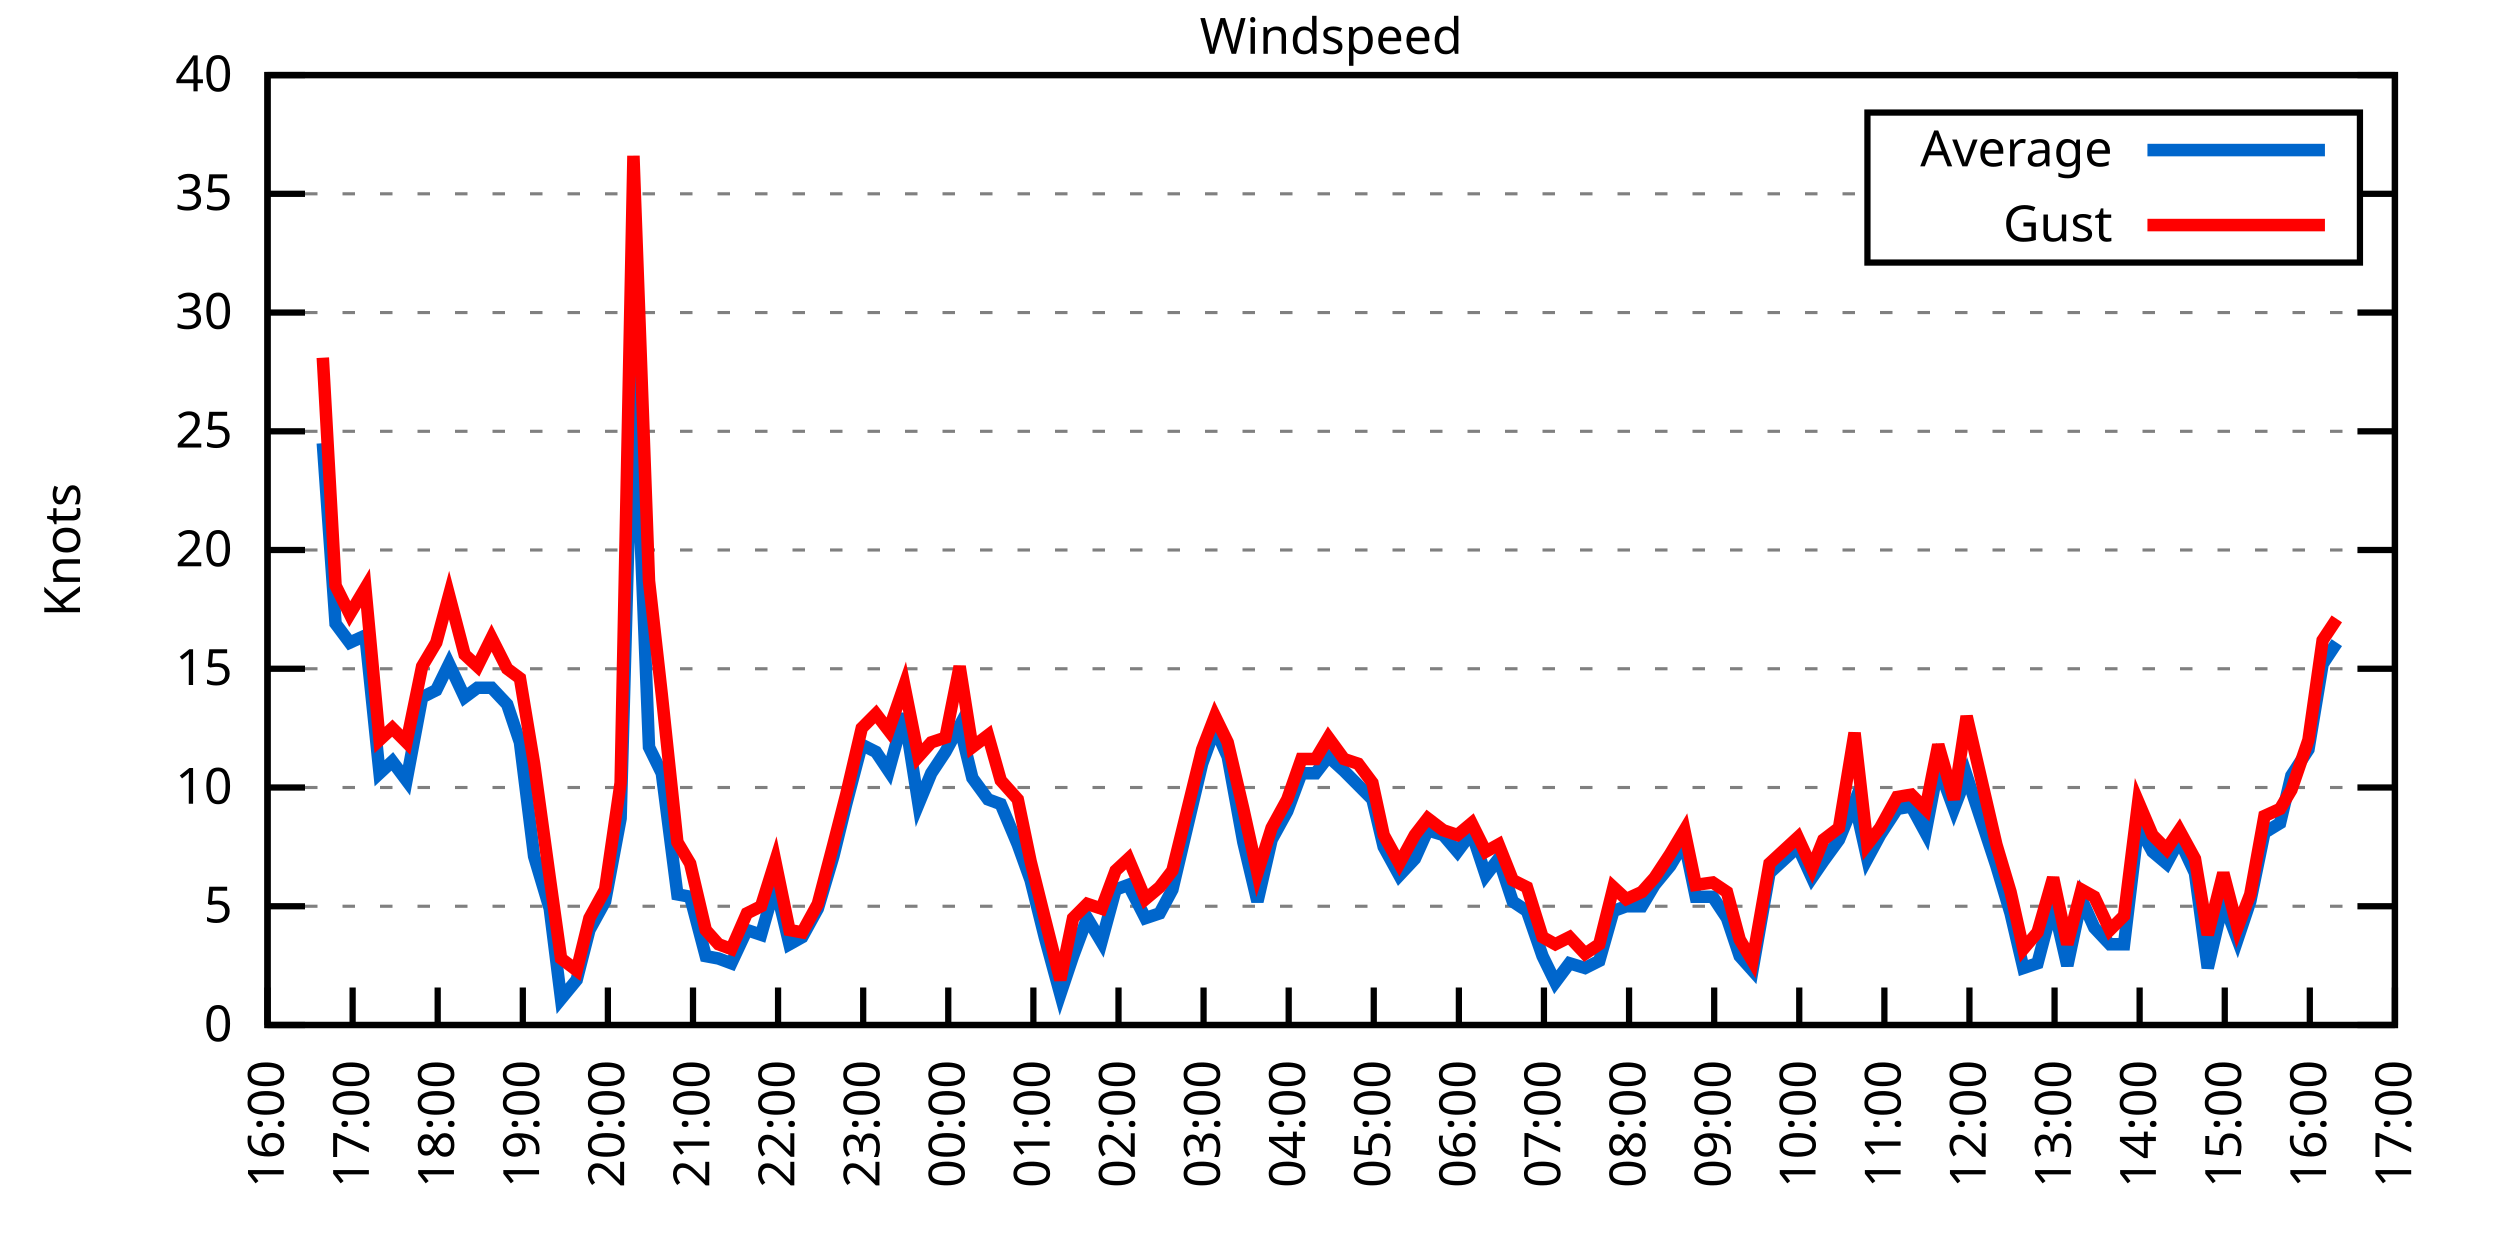
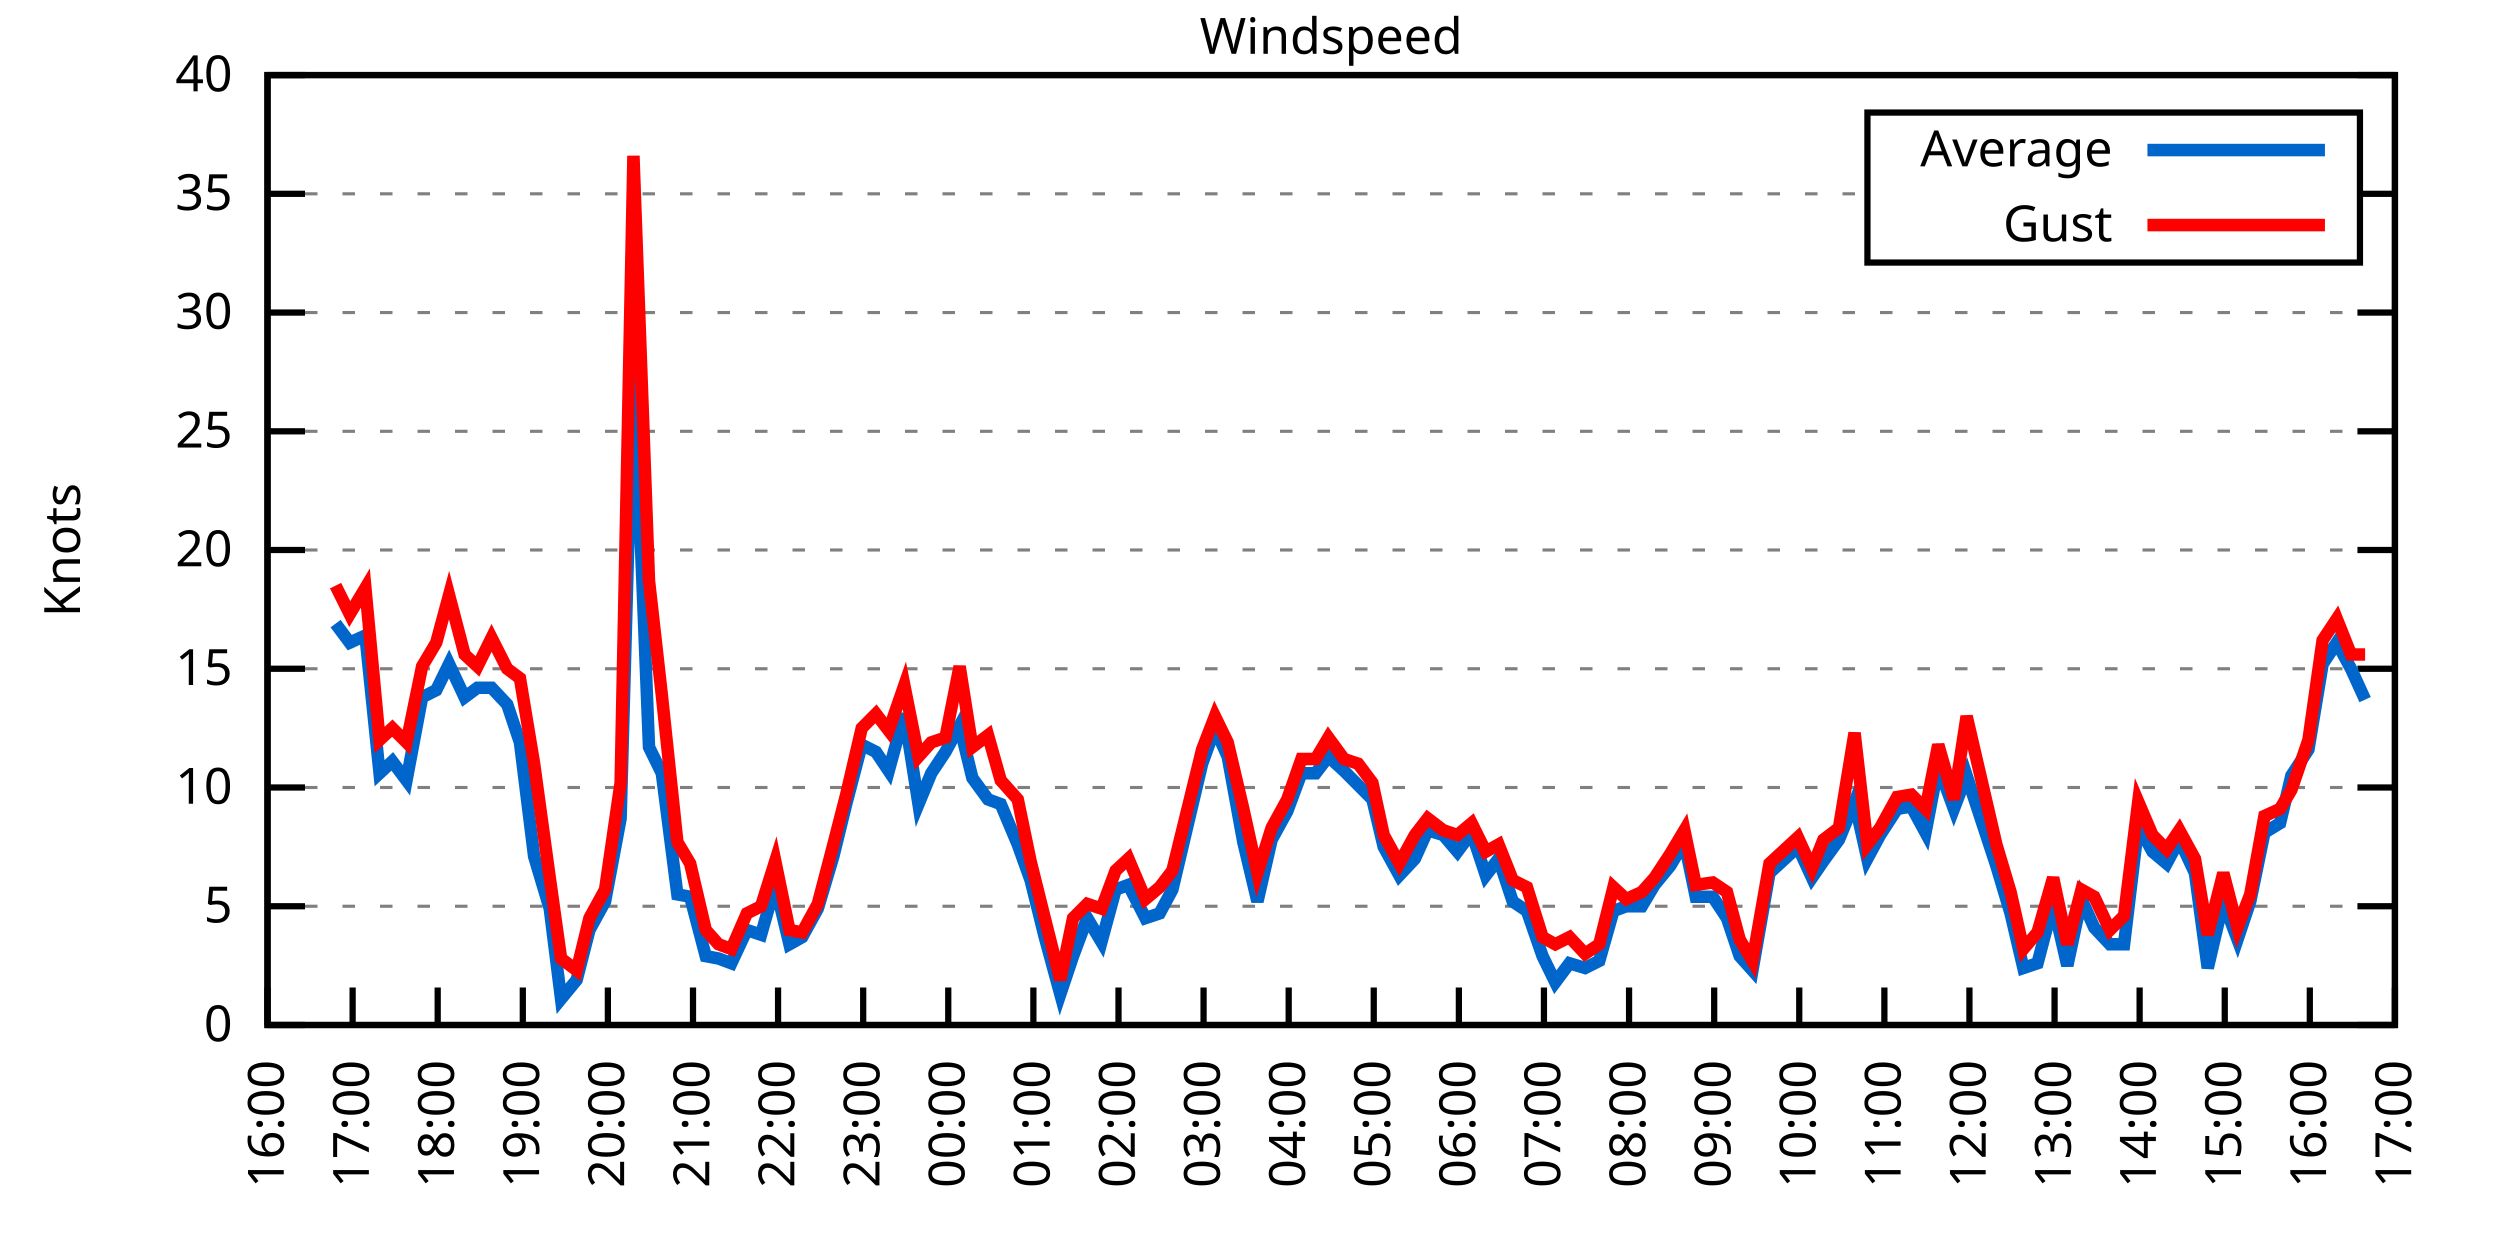
<svg xmlns="http://www.w3.org/2000/svg" xmlns:xlink="http://www.w3.org/1999/xlink" width="400" height="200" viewBox="0 0 400 200">
  <g id="gnuplot_canvas">
    <rect x="0" y="0" width="400" height="200" fill="none" />
    <defs>
      <circle id="gpDot" r="0.5" stroke-width="0.5" stroke="currentColor" />
      <path id="gpPt0" stroke-width="0.333" stroke="currentColor" d="M-1,0 h2 M0,-1 v2" />
      <path id="gpPt1" stroke-width="0.333" stroke="currentColor" d="M-1,-1 L1,1 M1,-1 L-1,1" />
      <path id="gpPt2" stroke-width="0.333" stroke="currentColor" d="M-1,0 L1,0 M0,-1 L0,1 M-1,-1 L1,1 M-1,1 L1,-1" />
      <rect id="gpPt3" stroke-width="0.333" stroke="currentColor" x="-1" y="-1" width="2" height="2" />
      <rect id="gpPt4" stroke-width="0.333" stroke="currentColor" fill="currentColor" x="-1" y="-1" width="2" height="2" />
      <circle id="gpPt5" stroke-width="0.333" stroke="currentColor" cx="0" cy="0" r="1" />
      <use xlink:href="#gpPt5" id="gpPt6" fill="currentColor" stroke="none" />
      <path id="gpPt7" stroke-width="0.333" stroke="currentColor" d="M0,-1.33 L-1.33,0.67 L1.33,0.67 z" />
      <use xlink:href="#gpPt7" id="gpPt8" fill="currentColor" stroke="none" />
      <use xlink:href="#gpPt7" id="gpPt9" stroke="currentColor" transform="rotate(180)" />
      <use xlink:href="#gpPt9" id="gpPt10" fill="currentColor" stroke="none" />
      <use xlink:href="#gpPt3" id="gpPt11" stroke="currentColor" transform="rotate(45)" />
      <use xlink:href="#gpPt11" id="gpPt12" fill="currentColor" stroke="none" />
      <path id="gpPt13" stroke-width="0.333" stroke="currentColor" d="M0,1.330 L1.265,0.411 L0.782,-1.067 L-0.782,-1.076 L-1.265,0.411 z" />
      <use xlink:href="#gpPt13" id="gpPt14" fill="currentColor" stroke="none" />
      <filter id="textbox" filterUnits="objectBoundingBox" x="0" y="0" height="1" width="1">
        <feFlood flood-color="white" flood-opacity="1" result="bgnd" />
        <feComposite in="SourceGraphic" in2="bgnd" operator="atop" />
      </filter>
      <filter id="greybox" filterUnits="objectBoundingBox" x="0" y="0" height="1" width="1">
        <feFlood flood-color="lightgrey" flood-opacity="1" result="grey" />
        <feComposite in="SourceGraphic" in2="grey" operator="atop" />
      </filter>
    </defs>
    <g fill="none" color="white" stroke="currentColor" stroke-width="1.00" stroke-linecap="butt" stroke-linejoin="miter">
</g>
    <g fill="none" color="black" stroke="currentColor" stroke-width="1.00" stroke-linecap="butt" stroke-linejoin="miter">
      <g stroke="none" shape-rendering="crispEdges">
        <polygon fill="rgb(255, 255, 255)" points="42.80,164.00 383.18,164.00 383.18,12.02 42.80,12.02 " />
      </g>
    </g>
    <g fill="none" color="black" stroke="currentColor" stroke-width="1.00" stroke-linecap="butt" stroke-linejoin="miter">
</g>
    <g fill="none" color="black" stroke="black" stroke-width="0.50" stroke-linecap="butt" stroke-linejoin="miter">
</g>
    <g fill="none" color="gray" stroke="currentColor" stroke-width="0.50" stroke-linecap="butt" stroke-linejoin="miter">
      <path stroke="gray" stroke-dasharray="2,4" class="gridline" d="M42.80,164.00 L383.19,164.00  " />
    </g>
    <g fill="none" color="gray" stroke="gray" stroke-width="1.00" stroke-linecap="butt" stroke-linejoin="miter">
</g>
    <g fill="none" color="black" stroke="currentColor" stroke-width="1.00" stroke-linecap="butt" stroke-linejoin="miter">
      <path stroke="black" d="M42.80,164.00 L48.80,164.00 M383.19,164.00 L377.19,164.00  " />
      <g transform="translate(37.20,166.60)" stroke="none" fill="black" font-family="Sans" font-size="8.00" text-anchor="end">
        <text>
          <tspan font-family="Sans"> 0</tspan>
        </text>
      </g>
    </g>
    <g fill="none" color="black" stroke="currentColor" stroke-width="1.00" stroke-linecap="butt" stroke-linejoin="miter">
</g>
    <g fill="none" color="black" stroke="black" stroke-width="0.50" stroke-linecap="butt" stroke-linejoin="miter">
</g>
    <g fill="none" color="gray" stroke="currentColor" stroke-width="0.50" stroke-linecap="butt" stroke-linejoin="miter">
      <path stroke="gray" stroke-dasharray="2,4" class="gridline" d="M42.80,145.00 L383.19,145.00  " />
    </g>
    <g fill="none" color="gray" stroke="gray" stroke-width="1.00" stroke-linecap="butt" stroke-linejoin="miter">
</g>
    <g fill="none" color="black" stroke="currentColor" stroke-width="1.00" stroke-linecap="butt" stroke-linejoin="miter">
      <path stroke="black" d="M42.80,145.00 L48.80,145.00 M383.19,145.00 L377.19,145.00  " />
      <g transform="translate(37.20,147.60)" stroke="none" fill="black" font-family="Sans" font-size="8.00" text-anchor="end">
        <text>
          <tspan font-family="Sans"> 5</tspan>
        </text>
      </g>
    </g>
    <g fill="none" color="black" stroke="currentColor" stroke-width="1.00" stroke-linecap="butt" stroke-linejoin="miter">
</g>
    <g fill="none" color="black" stroke="black" stroke-width="0.50" stroke-linecap="butt" stroke-linejoin="miter">
</g>
    <g fill="none" color="gray" stroke="currentColor" stroke-width="0.50" stroke-linecap="butt" stroke-linejoin="miter">
      <path stroke="gray" stroke-dasharray="2,4" class="gridline" d="M42.80,126.00 L383.19,126.00  " />
    </g>
    <g fill="none" color="gray" stroke="gray" stroke-width="1.00" stroke-linecap="butt" stroke-linejoin="miter">
</g>
    <g fill="none" color="black" stroke="currentColor" stroke-width="1.00" stroke-linecap="butt" stroke-linejoin="miter">
      <path stroke="black" d="M42.80,126.00 L48.80,126.00 M383.19,126.00 L377.19,126.00  " />
      <g transform="translate(37.20,128.60)" stroke="none" fill="black" font-family="Sans" font-size="8.00" text-anchor="end">
        <text>
          <tspan font-family="Sans"> 10</tspan>
        </text>
      </g>
    </g>
    <g fill="none" color="black" stroke="currentColor" stroke-width="1.00" stroke-linecap="butt" stroke-linejoin="miter">
</g>
    <g fill="none" color="black" stroke="black" stroke-width="0.50" stroke-linecap="butt" stroke-linejoin="miter">
</g>
    <g fill="none" color="gray" stroke="currentColor" stroke-width="0.50" stroke-linecap="butt" stroke-linejoin="miter">
      <path stroke="gray" stroke-dasharray="2,4" class="gridline" d="M42.80,107.00 L383.19,107.00  " />
    </g>
    <g fill="none" color="gray" stroke="gray" stroke-width="1.00" stroke-linecap="butt" stroke-linejoin="miter">
</g>
    <g fill="none" color="black" stroke="currentColor" stroke-width="1.00" stroke-linecap="butt" stroke-linejoin="miter">
      <path stroke="black" d="M42.80,107.00 L48.80,107.00 M383.19,107.00 L377.19,107.00  " />
      <g transform="translate(37.20,109.60)" stroke="none" fill="black" font-family="Sans" font-size="8.00" text-anchor="end">
        <text>
          <tspan font-family="Sans"> 15</tspan>
        </text>
      </g>
    </g>
    <g fill="none" color="black" stroke="currentColor" stroke-width="1.00" stroke-linecap="butt" stroke-linejoin="miter">
</g>
    <g fill="none" color="black" stroke="black" stroke-width="0.50" stroke-linecap="butt" stroke-linejoin="miter">
</g>
    <g fill="none" color="gray" stroke="currentColor" stroke-width="0.50" stroke-linecap="butt" stroke-linejoin="miter">
      <path stroke="gray" stroke-dasharray="2,4" class="gridline" d="M42.80,88.00 L383.19,88.00  " />
    </g>
    <g fill="none" color="gray" stroke="gray" stroke-width="1.00" stroke-linecap="butt" stroke-linejoin="miter">
</g>
    <g fill="none" color="black" stroke="currentColor" stroke-width="1.00" stroke-linecap="butt" stroke-linejoin="miter">
      <path stroke="black" d="M42.80,88.00 L48.80,88.00 M383.19,88.00 L377.19,88.00  " />
      <g transform="translate(37.20,90.60)" stroke="none" fill="black" font-family="Sans" font-size="8.00" text-anchor="end">
        <text>
          <tspan font-family="Sans"> 20</tspan>
        </text>
      </g>
    </g>
    <g fill="none" color="black" stroke="currentColor" stroke-width="1.00" stroke-linecap="butt" stroke-linejoin="miter">
</g>
    <g fill="none" color="black" stroke="black" stroke-width="0.50" stroke-linecap="butt" stroke-linejoin="miter">
</g>
    <g fill="none" color="gray" stroke="currentColor" stroke-width="0.50" stroke-linecap="butt" stroke-linejoin="miter">
      <path stroke="gray" stroke-dasharray="2,4" class="gridline" d="M42.80,69.01 L383.19,69.01  " />
    </g>
    <g fill="none" color="gray" stroke="gray" stroke-width="1.00" stroke-linecap="butt" stroke-linejoin="miter">
</g>
    <g fill="none" color="black" stroke="currentColor" stroke-width="1.00" stroke-linecap="butt" stroke-linejoin="miter">
      <path stroke="black" d="M42.80,69.01 L48.80,69.01 M383.19,69.01 L377.19,69.01  " />
      <g transform="translate(37.20,71.61)" stroke="none" fill="black" font-family="Sans" font-size="8.00" text-anchor="end">
        <text>
          <tspan font-family="Sans"> 25</tspan>
        </text>
      </g>
    </g>
    <g fill="none" color="black" stroke="currentColor" stroke-width="1.00" stroke-linecap="butt" stroke-linejoin="miter">
</g>
    <g fill="none" color="black" stroke="black" stroke-width="0.50" stroke-linecap="butt" stroke-linejoin="miter">
</g>
    <g fill="none" color="gray" stroke="currentColor" stroke-width="0.50" stroke-linecap="butt" stroke-linejoin="miter">
      <path stroke="gray" stroke-dasharray="2,4" class="gridline" d="M42.80,50.01 L383.19,50.01  " />
    </g>
    <g fill="none" color="gray" stroke="gray" stroke-width="1.00" stroke-linecap="butt" stroke-linejoin="miter">
</g>
    <g fill="none" color="black" stroke="currentColor" stroke-width="1.00" stroke-linecap="butt" stroke-linejoin="miter">
      <path stroke="black" d="M42.80,50.01 L48.80,50.01 M383.19,50.01 L377.19,50.01  " />
      <g transform="translate(37.20,52.61)" stroke="none" fill="black" font-family="Sans" font-size="8.00" text-anchor="end">
        <text>
          <tspan font-family="Sans"> 30</tspan>
        </text>
      </g>
    </g>
    <g fill="none" color="black" stroke="currentColor" stroke-width="1.00" stroke-linecap="butt" stroke-linejoin="miter">
</g>
    <g fill="none" color="black" stroke="black" stroke-width="0.50" stroke-linecap="butt" stroke-linejoin="miter">
</g>
    <g fill="none" color="gray" stroke="currentColor" stroke-width="0.50" stroke-linecap="butt" stroke-linejoin="miter">
      <path stroke="gray" stroke-dasharray="2,4" class="gridline" d="M42.80,31.01 L298.79,31.01 M377.59,31.01 L383.19,31.01  " />
    </g>
    <g fill="none" color="gray" stroke="gray" stroke-width="1.00" stroke-linecap="butt" stroke-linejoin="miter">
</g>
    <g fill="none" color="black" stroke="currentColor" stroke-width="1.00" stroke-linecap="butt" stroke-linejoin="miter">
      <path stroke="black" d="M42.80,31.01 L48.80,31.01 M383.19,31.01 L377.19,31.01  " />
      <g transform="translate(37.20,33.61)" stroke="none" fill="black" font-family="Sans" font-size="8.00" text-anchor="end">
        <text>
          <tspan font-family="Sans"> 35</tspan>
        </text>
      </g>
    </g>
    <g fill="none" color="black" stroke="currentColor" stroke-width="1.00" stroke-linecap="butt" stroke-linejoin="miter">
</g>
    <g fill="none" color="black" stroke="black" stroke-width="0.50" stroke-linecap="butt" stroke-linejoin="miter">
</g>
    <g fill="none" color="gray" stroke="currentColor" stroke-width="0.50" stroke-linecap="butt" stroke-linejoin="miter">
      <path stroke="gray" stroke-dasharray="2,4" class="gridline" d="M42.80,12.01 L383.19,12.01  " />
    </g>
    <g fill="none" color="gray" stroke="gray" stroke-width="1.00" stroke-linecap="butt" stroke-linejoin="miter">
</g>
    <g fill="none" color="black" stroke="currentColor" stroke-width="1.00" stroke-linecap="butt" stroke-linejoin="miter">
      <path stroke="black" d="M42.80,12.01 L48.80,12.01 M383.19,12.01 L377.19,12.01  " />
      <g transform="translate(37.20,14.61)" stroke="none" fill="black" font-family="Sans" font-size="8.00" text-anchor="end">
        <text>
          <tspan font-family="Sans"> 40</tspan>
        </text>
      </g>
    </g>
    <g fill="none" color="black" stroke="currentColor" stroke-width="1.00" stroke-linecap="butt" stroke-linejoin="miter">
      <path stroke="black" d="M42.80,164.00 L42.80,158.00  " />
      <g transform="translate(45.40,169.60) rotate(270.00)" stroke="none" fill="black" font-family="Sans" font-size="8.00" text-anchor="end">
        <text>
          <tspan font-family="Sans">16:00</tspan>
        </text>
      </g>
    </g>
    <g fill="none" color="black" stroke="currentColor" stroke-width="1.00" stroke-linecap="butt" stroke-linejoin="miter">
      <path stroke="black" d="M56.42,164.00 L56.42,158.00  " />
      <g transform="translate(59.02,169.60) rotate(270.00)" stroke="none" fill="black" font-family="Sans" font-size="8.00" text-anchor="end">
        <text>
          <tspan font-family="Sans">17:00</tspan>
        </text>
      </g>
    </g>
    <g fill="none" color="black" stroke="currentColor" stroke-width="1.00" stroke-linecap="butt" stroke-linejoin="miter">
      <path stroke="black" d="M70.03,164.00 L70.03,158.00  " />
      <g transform="translate(72.63,169.60) rotate(270.00)" stroke="none" fill="black" font-family="Sans" font-size="8.00" text-anchor="end">
        <text>
          <tspan font-family="Sans">18:00</tspan>
        </text>
      </g>
    </g>
    <g fill="none" color="black" stroke="currentColor" stroke-width="1.00" stroke-linecap="butt" stroke-linejoin="miter">
      <path stroke="black" d="M83.65,164.00 L83.65,158.00  " />
      <g transform="translate(86.25,169.60) rotate(270.00)" stroke="none" fill="black" font-family="Sans" font-size="8.00" text-anchor="end">
        <text>
          <tspan font-family="Sans">19:00</tspan>
        </text>
      </g>
    </g>
    <g fill="none" color="black" stroke="currentColor" stroke-width="1.00" stroke-linecap="butt" stroke-linejoin="miter">
      <path stroke="black" d="M97.26,164.00 L97.26,158.00  " />
      <g transform="translate(99.86,169.60) rotate(270.00)" stroke="none" fill="black" font-family="Sans" font-size="8.00" text-anchor="end">
        <text>
          <tspan font-family="Sans">20:00</tspan>
        </text>
      </g>
    </g>
    <g fill="none" color="black" stroke="currentColor" stroke-width="1.00" stroke-linecap="butt" stroke-linejoin="miter">
      <path stroke="black" d="M110.88,164.00 L110.88,158.00  " />
      <g transform="translate(113.48,169.60) rotate(270.00)" stroke="none" fill="black" font-family="Sans" font-size="8.00" text-anchor="end">
        <text>
          <tspan font-family="Sans">21:00</tspan>
        </text>
      </g>
    </g>
    <g fill="none" color="black" stroke="currentColor" stroke-width="1.00" stroke-linecap="butt" stroke-linejoin="miter">
      <path stroke="black" d="M124.49,164.00 L124.49,158.00  " />
      <g transform="translate(127.09,169.60) rotate(270.00)" stroke="none" fill="black" font-family="Sans" font-size="8.00" text-anchor="end">
        <text>
          <tspan font-family="Sans">22:00</tspan>
        </text>
      </g>
    </g>
    <g fill="none" color="black" stroke="currentColor" stroke-width="1.00" stroke-linecap="butt" stroke-linejoin="miter">
      <path stroke="black" d="M138.11,164.00 L138.11,158.00  " />
      <g transform="translate(140.71,169.60) rotate(270.00)" stroke="none" fill="black" font-family="Sans" font-size="8.00" text-anchor="end">
        <text>
          <tspan font-family="Sans">23:00</tspan>
        </text>
      </g>
    </g>
    <g fill="none" color="black" stroke="currentColor" stroke-width="1.00" stroke-linecap="butt" stroke-linejoin="miter">
      <path stroke="black" d="M151.72,164.00 L151.72,158.00  " />
      <g transform="translate(154.32,169.60) rotate(270.00)" stroke="none" fill="black" font-family="Sans" font-size="8.00" text-anchor="end">
        <text>
          <tspan font-family="Sans">00:00</tspan>
        </text>
      </g>
    </g>
    <g fill="none" color="black" stroke="currentColor" stroke-width="1.00" stroke-linecap="butt" stroke-linejoin="miter">
      <path stroke="black" d="M165.34,164.00 L165.34,158.00  " />
      <g transform="translate(167.94,169.60) rotate(270.00)" stroke="none" fill="black" font-family="Sans" font-size="8.00" text-anchor="end">
        <text>
          <tspan font-family="Sans">01:00</tspan>
        </text>
      </g>
    </g>
    <g fill="none" color="black" stroke="currentColor" stroke-width="1.00" stroke-linecap="butt" stroke-linejoin="miter">
      <path stroke="black" d="M178.96,164.00 L178.96,158.00  " />
      <g transform="translate(181.56,169.60) rotate(270.00)" stroke="none" fill="black" font-family="Sans" font-size="8.00" text-anchor="end">
        <text>
          <tspan font-family="Sans">02:00</tspan>
        </text>
      </g>
    </g>
    <g fill="none" color="black" stroke="currentColor" stroke-width="1.00" stroke-linecap="butt" stroke-linejoin="miter">
      <path stroke="black" d="M192.57,164.00 L192.57,158.00  " />
      <g transform="translate(195.17,169.60) rotate(270.00)" stroke="none" fill="black" font-family="Sans" font-size="8.00" text-anchor="end">
        <text>
          <tspan font-family="Sans">03:00</tspan>
        </text>
      </g>
    </g>
    <g fill="none" color="black" stroke="currentColor" stroke-width="1.00" stroke-linecap="butt" stroke-linejoin="miter">
      <path stroke="black" d="M206.19,164.00 L206.19,158.00  " />
      <g transform="translate(208.79,169.60) rotate(270.00)" stroke="none" fill="black" font-family="Sans" font-size="8.00" text-anchor="end">
        <text>
          <tspan font-family="Sans">04:00</tspan>
        </text>
      </g>
    </g>
    <g fill="none" color="black" stroke="currentColor" stroke-width="1.00" stroke-linecap="butt" stroke-linejoin="miter">
      <path stroke="black" d="M219.80,164.00 L219.80,158.00  " />
      <g transform="translate(222.40,169.60) rotate(270.00)" stroke="none" fill="black" font-family="Sans" font-size="8.00" text-anchor="end">
        <text>
          <tspan font-family="Sans">05:00</tspan>
        </text>
      </g>
    </g>
    <g fill="none" color="black" stroke="currentColor" stroke-width="1.00" stroke-linecap="butt" stroke-linejoin="miter">
      <path stroke="black" d="M233.42,164.00 L233.42,158.00  " />
      <g transform="translate(236.02,169.60) rotate(270.00)" stroke="none" fill="black" font-family="Sans" font-size="8.00" text-anchor="end">
        <text>
          <tspan font-family="Sans">06:00</tspan>
        </text>
      </g>
    </g>
    <g fill="none" color="black" stroke="currentColor" stroke-width="1.00" stroke-linecap="butt" stroke-linejoin="miter">
      <path stroke="black" d="M247.03,164.00 L247.03,158.00  " />
      <g transform="translate(249.63,169.60) rotate(270.00)" stroke="none" fill="black" font-family="Sans" font-size="8.00" text-anchor="end">
        <text>
          <tspan font-family="Sans">07:00</tspan>
        </text>
      </g>
    </g>
    <g fill="none" color="black" stroke="currentColor" stroke-width="1.00" stroke-linecap="butt" stroke-linejoin="miter">
      <path stroke="black" d="M260.65,164.00 L260.65,158.00  " />
      <g transform="translate(263.25,169.60) rotate(270.00)" stroke="none" fill="black" font-family="Sans" font-size="8.00" text-anchor="end">
        <text>
          <tspan font-family="Sans">08:00</tspan>
        </text>
      </g>
    </g>
    <g fill="none" color="black" stroke="currentColor" stroke-width="1.00" stroke-linecap="butt" stroke-linejoin="miter">
      <path stroke="black" d="M274.27,164.00 L274.27,158.00  " />
      <g transform="translate(276.87,169.60) rotate(270.00)" stroke="none" fill="black" font-family="Sans" font-size="8.00" text-anchor="end">
        <text>
          <tspan font-family="Sans">09:00</tspan>
        </text>
      </g>
    </g>
    <g fill="none" color="black" stroke="currentColor" stroke-width="1.00" stroke-linecap="butt" stroke-linejoin="miter">
      <path stroke="black" d="M287.88,164.00 L287.88,158.00  " />
      <g transform="translate(290.48,169.60) rotate(270.00)" stroke="none" fill="black" font-family="Sans" font-size="8.00" text-anchor="end">
        <text>
          <tspan font-family="Sans">10:00</tspan>
        </text>
      </g>
    </g>
    <g fill="none" color="black" stroke="currentColor" stroke-width="1.00" stroke-linecap="butt" stroke-linejoin="miter">
      <path stroke="black" d="M301.50,164.00 L301.50,158.00  " />
      <g transform="translate(304.10,169.60) rotate(270.00)" stroke="none" fill="black" font-family="Sans" font-size="8.00" text-anchor="end">
        <text>
          <tspan font-family="Sans">11:00</tspan>
        </text>
      </g>
    </g>
    <g fill="none" color="black" stroke="currentColor" stroke-width="1.00" stroke-linecap="butt" stroke-linejoin="miter">
      <path stroke="black" d="M315.11,164.00 L315.11,158.00  " />
      <g transform="translate(317.71,169.60) rotate(270.00)" stroke="none" fill="black" font-family="Sans" font-size="8.00" text-anchor="end">
        <text>
          <tspan font-family="Sans">12:00</tspan>
        </text>
      </g>
    </g>
    <g fill="none" color="black" stroke="currentColor" stroke-width="1.00" stroke-linecap="butt" stroke-linejoin="miter">
      <path stroke="black" d="M328.73,164.00 L328.73,158.00  " />
      <g transform="translate(331.33,169.60) rotate(270.00)" stroke="none" fill="black" font-family="Sans" font-size="8.00" text-anchor="end">
        <text>
          <tspan font-family="Sans">13:00</tspan>
        </text>
      </g>
    </g>
    <g fill="none" color="black" stroke="currentColor" stroke-width="1.00" stroke-linecap="butt" stroke-linejoin="miter">
      <path stroke="black" d="M342.34,164.00 L342.34,158.00  " />
      <g transform="translate(344.94,169.60) rotate(270.00)" stroke="none" fill="black" font-family="Sans" font-size="8.00" text-anchor="end">
        <text>
          <tspan font-family="Sans">14:00</tspan>
        </text>
      </g>
    </g>
    <g fill="none" color="black" stroke="currentColor" stroke-width="1.00" stroke-linecap="butt" stroke-linejoin="miter">
      <path stroke="black" d="M355.96,164.00 L355.96,158.00  " />
      <g transform="translate(358.56,169.60) rotate(270.00)" stroke="none" fill="black" font-family="Sans" font-size="8.00" text-anchor="end">
        <text>
          <tspan font-family="Sans">15:00</tspan>
        </text>
      </g>
    </g>
    <g fill="none" color="black" stroke="currentColor" stroke-width="1.00" stroke-linecap="butt" stroke-linejoin="miter">
      <path stroke="black" d="M369.57,164.00 L369.57,158.00  " />
      <g transform="translate(372.17,169.60) rotate(270.00)" stroke="none" fill="black" font-family="Sans" font-size="8.00" text-anchor="end">
        <text>
          <tspan font-family="Sans">16:00</tspan>
        </text>
      </g>
    </g>
    <g fill="none" color="black" stroke="currentColor" stroke-width="1.00" stroke-linecap="butt" stroke-linejoin="miter">
      <path stroke="black" d="M383.19,164.00 L383.19,158.00  " />
      <g transform="translate(385.79,169.60) rotate(270.00)" stroke="none" fill="black" font-family="Sans" font-size="8.00" text-anchor="end">
        <text>
          <tspan font-family="Sans">17:00</tspan>
        </text>
      </g>
    </g>
    <g fill="none" color="black" stroke="currentColor" stroke-width="1.00" stroke-linecap="butt" stroke-linejoin="miter">
</g>
    <g fill="none" color="black" stroke="currentColor" stroke-width="1.00" stroke-linecap="butt" stroke-linejoin="miter">
      <path stroke="black" d="M42.80,12.01 L42.80,164.00 L383.19,164.00 L383.19,12.01 L42.80,12.01 Z  " />
    </g>
    <g fill="none" color="black" stroke="currentColor" stroke-width="1.00" stroke-linecap="butt" stroke-linejoin="miter">
</g>
    <g fill="none" color="black" stroke="currentColor" stroke-width="1.00" stroke-linecap="butt" stroke-linejoin="miter">
      <path stroke="black" d="M298.79,42.01 L298.79,18.01 L377.59,18.01 L377.59,42.01 L298.79,42.01 Z  " />
    </g>
    <g id="Windspeed_plot_1">
      <g fill="none" color="white" stroke="black" stroke-width="2.00" stroke-linecap="butt" stroke-linejoin="miter">
</g>
      <g fill="none" color="black" stroke="currentColor" stroke-width="2.00" stroke-linecap="butt" stroke-linejoin="miter">
        <g transform="translate(337.99,26.61)" stroke="none" fill="black" font-family="Sans" font-size="8.00" text-anchor="end">
          <text>
            <tspan font-family="Sans">Average</tspan>
          </text>
        </g>
      </g>
      <g fill="none" color="black" stroke="currentColor" stroke-width="2.00" stroke-linecap="butt" stroke-linejoin="miter">
-         <path stroke="rgb(  0, 102, 204)" d="M343.59,24.01 L371.99,24.01 M51.65,70.91 L53.69,99.78 L55.96,102.82 L58.46,101.68 L60.73,123.72 L62.77,121.82   L65.04,124.86 L67.54,111.56 L69.80,110.42 L71.85,106.24 L74.34,111.56 L76.39,110.04 L78.65,110.04 L81.15,112.70   L83.19,118.78 L85.46,137.02 L87.96,145.38 L89.77,159.82 L92.27,156.78 L94.31,148.80 L96.81,144.24 L99.30,130.94   L101.35,57.23 L103.84,119.54 L105.89,123.72 L108.38,143.10 L110.42,143.48 L112.92,152.98 L114.96,153.36 L117.01,154.12   L119.50,148.80 L121.77,149.56 L124.04,141.58 L126.31,151.08 L128.35,149.94 L130.85,145.38 L133.34,137.02 L135.39,128.66   L137.88,119.16 L140.15,120.30 L142.19,123.34 L144.69,114.22 L146.96,128.66 L149.00,123.72 L151.27,120.30 L153.54,116.12   L155.58,124.48 L158.08,127.90 L160.12,128.66 L162.84,135.12 L164.89,140.82 L167.16,149.94 L169.65,159.06 L171.69,152.98   L173.96,146.90 L176.23,150.70 L178.50,142.34 L180.54,141.58 L183.27,146.90 L185.54,146.14 L187.58,142.34 L192.34,122.20   L194.39,116.50 L196.43,121.06 L198.93,134.74 L201.19,144.24 L203.46,134.36 L205.96,129.80 L208.23,123.72 L210.50,123.72   L212.54,121.06 L215.04,123.34 L217.31,125.62 L219.58,127.90 L221.39,135.50 L223.89,140.06 L226.38,137.40 L228.43,132.84   L230.92,133.60 L233.19,136.26 L235.46,133.22 L237.73,140.06 L239.77,137.40 L242.04,144.24 L244.31,145.76 L246.81,152.98   L248.85,157.16 L251.12,154.12 L253.61,154.88 L255.88,153.74 L258.15,145.76 L260.20,145.00 L262.69,145.00 L264.73,141.58   L267.23,138.54 L269.50,134.74 L271.32,143.48 L274.04,143.48 L276.31,146.90 L278.35,152.98 L280.39,155.26 L283.12,139.68   L287.65,135.50 L289.92,140.44 L291.74,137.78 L294.23,134.36 L296.73,128.28 L298.77,137.40 L300.82,133.60 L303.54,129.42   L305.81,129.04 L308.08,133.22 L310.12,122.58 L312.62,129.42 L314.66,124.10 L319.42,138.54 L321.69,146.14 L323.74,154.88   L326.00,154.12 L328.50,144.62 L330.77,154.50 L333.04,143.86 L335.08,148.42 L337.58,151.08 L339.85,151.08 L342.12,132.08   L344.39,136.26 L346.65,138.16 L348.70,134.36 L351.19,139.68 L353.24,154.88 L355.73,144.24 L358.00,150.32 L360.04,144.24   L362.31,133.22 L364.81,131.70 L366.62,124.10 L369.35,119.92 L371.62,106.24 L373.89,102.82  " />
+         <path stroke="rgb(  0, 102, 204)" d="M343.59,24.01 L371.99,24.01 M53.69,99.78 L55.96,102.82 L58.46,101.68 L60.73,123.72 L62.77,121.82 L65.04,124.86   L67.54,111.56 L69.80,110.42 L71.85,106.24 L74.34,111.56 L76.39,110.04 L78.65,110.04 L81.15,112.70 L83.19,118.78   L85.46,137.02 L87.96,145.38 L89.77,159.82 L92.27,156.78 L94.31,148.80 L96.81,144.24 L99.30,130.94 L101.35,57.23   L103.84,119.54 L105.89,123.72 L108.38,143.10 L110.42,143.48 L112.92,152.98 L114.96,153.36 L117.01,154.12 L119.50,148.80   L121.77,149.56 L124.04,141.58 L126.31,151.08 L128.35,149.94 L130.85,145.38 L133.34,137.02 L135.39,128.66 L137.88,119.16   L140.15,120.30 L142.19,123.34 L144.69,114.22 L146.96,128.66 L149.00,123.72 L151.27,120.30 L153.54,116.12 L155.58,124.48   L158.08,127.90 L160.12,128.66 L162.84,135.12 L164.89,140.82 L167.16,149.94 L169.65,159.06 L171.69,152.98 L173.96,146.90   L176.23,150.70 L178.50,142.34 L180.54,141.58 L183.27,146.90 L185.54,146.14 L187.58,142.34 L192.34,122.20 L194.39,116.50   L196.43,121.06 L198.93,134.74 L201.19,144.24 L203.46,134.36 L205.96,129.80 L208.23,123.72 L210.50,123.72 L212.54,121.06   L215.04,123.34 L217.31,125.62 L219.58,127.90 L221.39,135.50 L223.89,140.06 L226.38,137.40 L228.43,132.84 L230.92,133.60   L233.19,136.26 L235.46,133.22 L237.73,140.06 L239.77,137.40 L242.04,144.24 L244.31,145.76 L246.81,152.98 L248.85,157.16   L251.12,154.12 L253.61,154.88 L255.88,153.74 L258.15,145.76 L260.20,145.00 L262.69,145.00 L264.73,141.58 L267.23,138.54   L269.50,134.74 L271.32,143.48 L274.04,143.48 L276.31,146.90 L278.35,152.98 L280.39,155.26 L283.12,139.68 L287.65,135.50   L289.92,140.44 L291.74,137.78 L294.23,134.36 L296.73,128.28 L298.77,137.40 L300.82,133.60 L303.54,129.42 L305.81,129.04   L308.08,133.22 L310.12,122.58 L312.62,129.42 L314.66,124.10 L319.42,138.54 L321.69,146.14 L323.74,154.88 L326.00,154.12   L328.50,144.62 L330.77,154.50 L333.04,143.86 L335.08,148.42 L337.58,151.08 L339.85,151.08 L342.12,132.08 L344.39,136.26   L346.65,138.16 L348.70,134.36 L351.19,139.68 L353.24,154.88 L355.73,144.24 L358.00,150.32 L360.04,144.24 L362.31,133.22   L364.81,131.70 L366.62,124.10 L369.35,119.92 L371.62,106.24 L373.89,102.82 L376.16,107.00 L378.42,111.94  " />
      </g>
    </g>
    <g id="Windspeed_plot_2">
      <g fill="none" color="black" stroke="currentColor" stroke-width="2.00" stroke-linecap="butt" stroke-linejoin="miter">
        <g transform="translate(337.99,38.61)" stroke="none" fill="black" font-family="Sans" font-size="8.00" text-anchor="end">
          <text>
            <tspan font-family="Sans">Gust</tspan>
          </text>
        </g>
      </g>
      <g fill="none" color="black" stroke="currentColor" stroke-width="2.00" stroke-linecap="butt" stroke-linejoin="miter">
-         <path stroke="rgb(255,   0,   0)" d="M343.59,36.01 L371.99,36.01 M51.65,57.23 L53.69,93.70 L55.96,98.26 L58.46,94.08 L60.73,118.40 L62.77,116.50   L65.04,118.78 L67.54,106.62 L69.80,102.82 L71.85,95.22 L74.34,104.72 L76.39,106.62 L78.65,102.06 L81.15,107.00   L83.19,108.52 L85.46,122.20 L87.96,140.44 L89.77,153.36 L92.27,155.26 L94.31,146.90 L96.81,142.34 L99.30,125.24   L101.35,24.93 L103.84,92.94 L105.89,111.18 L108.38,134.74 L110.42,138.16 L112.92,148.80 L114.96,151.08 L117.01,151.84   L119.50,146.14 L121.77,145.00 L124.04,137.78 L126.31,148.80 L128.35,149.18 L130.85,144.62 L133.34,135.12 L135.39,127.14   L137.88,116.50 L140.15,114.22 L142.19,116.88 L144.69,109.66 L146.96,121.06 L149.00,118.78 L151.27,118.02 L153.54,106.62   L155.58,119.54 L158.08,117.64 L160.12,124.86 L162.84,127.90 L164.89,137.78 L167.16,146.90 L169.65,156.78 L171.69,146.90   L173.96,144.62 L176.23,145.38 L178.50,139.30 L180.54,137.40 L183.27,143.86 L185.54,141.96 L187.58,139.30 L192.34,119.92   L194.39,114.60 L196.43,118.78 L198.93,129.42 L201.19,139.68 L203.46,132.46 L205.96,127.90 L208.23,121.44 L210.50,121.44   L212.54,118.02 L215.04,121.44 L217.31,122.20 L219.58,125.24 L221.39,133.60 L223.89,138.16 L226.38,133.60 L228.43,130.94   L230.92,132.84 L233.19,133.60 L235.46,131.70 L237.73,136.26 L239.77,135.12 L242.04,140.82 L244.31,141.96 L246.81,149.94   L248.85,151.08 L251.12,149.94 L253.61,152.60 L255.88,151.08 L258.15,141.96 L260.20,143.86 L262.69,142.72 L264.73,140.44   L267.23,136.64 L269.50,132.84 L271.32,141.58 L274.04,141.20 L276.31,142.72 L278.35,150.32 L280.39,153.74 L283.12,138.16   L287.65,133.98 L289.92,138.92 L291.74,134.36 L294.23,132.46 L296.73,117.26 L298.77,135.12 L300.82,132.46 L303.54,127.52   L305.81,127.14 L308.08,129.42 L310.12,119.16 L312.62,127.90 L314.66,114.60 L319.42,135.12 L321.69,142.72 L323.74,151.84   L326.00,149.18 L328.50,140.44 L330.77,151.08 L333.04,142.34 L335.08,143.48 L337.58,148.80 L339.85,146.52 L342.12,128.28   L344.39,133.60 L346.65,135.88 L348.70,132.84 L351.19,137.40 L353.24,149.56 L355.73,139.68 L358.00,148.42 L360.04,143.10   L362.31,130.56 L364.81,129.42 L366.62,126.38 L369.35,118.40 L371.62,102.44 L373.89,99.02  " />
+         <path stroke="rgb(255,   0,   0)" d="M343.59,36.01 L371.99,36.01 M53.69,93.70 L55.96,98.26 L58.46,94.08 L60.73,118.40 L62.77,116.50 L65.04,118.78   L67.54,106.62 L69.80,102.82 L71.85,95.22 L74.34,104.72 L76.39,106.62 L78.65,102.06 L81.15,107.00 L83.19,108.52   L85.46,122.20 L87.96,140.44 L89.77,153.36 L92.27,155.26 L94.31,146.90 L96.81,142.34 L99.30,125.24 L101.35,24.93   L103.84,92.94 L105.89,111.18 L108.38,134.74 L110.42,138.16 L112.92,148.80 L114.96,151.08 L117.01,151.84 L119.50,146.14   L121.77,145.00 L124.04,137.78 L126.31,148.80 L128.35,149.18 L130.85,144.62 L133.34,135.12 L135.39,127.14 L137.88,116.50   L140.15,114.22 L142.19,116.88 L144.69,109.66 L146.96,121.06 L149.00,118.78 L151.27,118.02 L153.54,106.62 L155.58,119.54   L158.08,117.64 L160.12,124.86 L162.84,127.90 L164.89,137.78 L167.16,146.90 L169.65,156.78 L171.69,146.90 L173.96,144.62   L176.23,145.38 L178.50,139.30 L180.54,137.40 L183.27,143.86 L185.54,141.96 L187.58,139.30 L192.34,119.92 L194.39,114.60   L196.43,118.78 L198.93,129.42 L201.19,139.68 L203.46,132.46 L205.96,127.90 L208.23,121.44 L210.50,121.44 L212.54,118.02   L215.04,121.44 L217.31,122.20 L219.58,125.24 L221.39,133.60 L223.89,138.16 L226.38,133.60 L228.43,130.94 L230.92,132.84   L233.19,133.60 L235.46,131.70 L237.73,136.26 L239.77,135.12 L242.04,140.82 L244.31,141.96 L246.81,149.94 L248.85,151.08   L251.12,149.94 L253.61,152.60 L255.88,151.08 L258.15,141.96 L260.20,143.86 L262.69,142.72 L264.73,140.44 L267.23,136.64   L269.50,132.84 L271.32,141.58 L274.04,141.20 L276.31,142.72 L278.35,150.32 L280.39,153.74 L283.12,138.16 L287.65,133.98   L289.92,138.92 L291.74,134.36 L294.23,132.46 L296.73,117.26 L298.77,135.12 L300.82,132.46 L303.54,127.52 L305.81,127.14   L308.08,129.42 L310.12,119.16 L312.62,127.90 L314.66,114.60 L319.42,135.12 L321.69,142.72 L323.74,151.84 L326.00,149.18   L328.50,140.44 L330.77,151.08 L333.04,142.34 L335.08,143.48 L337.58,148.80 L339.85,146.52 L342.12,128.28 L344.39,133.60   L346.65,135.88 L348.70,132.84 L351.19,137.40 L353.24,149.56 L355.73,139.68 L358.00,148.42 L360.04,143.10 L362.31,130.56   L364.81,129.42 L366.62,126.38 L369.35,118.40 L371.62,102.44 L373.89,99.02 L376.16,104.72 L378.42,104.72  " />
      </g>
    </g>
    <g fill="none" color="black" stroke="currentColor" stroke-width="2.00" stroke-linecap="butt" stroke-linejoin="miter">
</g>
    <g fill="none" color="black" stroke="black" stroke-width="1.00" stroke-linecap="butt" stroke-linejoin="miter">
</g>
    <g fill="none" color="black" stroke="currentColor" stroke-width="1.00" stroke-linecap="butt" stroke-linejoin="miter">
      <path stroke="black" d="M42.80,12.01 L42.80,164.00 L383.19,164.00 L383.19,12.01 L42.80,12.01 Z  " />
      <g transform="translate(12.80,88.01) rotate(270.00)" stroke="none" fill="black" font-family="Sans" font-size="8.00" text-anchor="middle">
        <text>
          <tspan font-family="Sans">Knots</tspan>
        </text>
      </g>
    </g>
    <g fill="none" color="black" stroke="currentColor" stroke-width="1.00" stroke-linecap="butt" stroke-linejoin="miter">
</g>
    <g fill="none" color="black" stroke="currentColor" stroke-width="1.00" stroke-linecap="butt" stroke-linejoin="miter">
      <g transform="translate(212.99,8.61)" stroke="none" fill="black" font-family="Sans" font-size="8.00" text-anchor="middle">
        <text>
          <tspan font-family="Sans">Windspeed</tspan>
        </text>
      </g>
    </g>
    <g fill="none" color="black" stroke="currentColor" stroke-width="1.00" stroke-linecap="butt" stroke-linejoin="miter">
</g>
  </g>
</svg>
